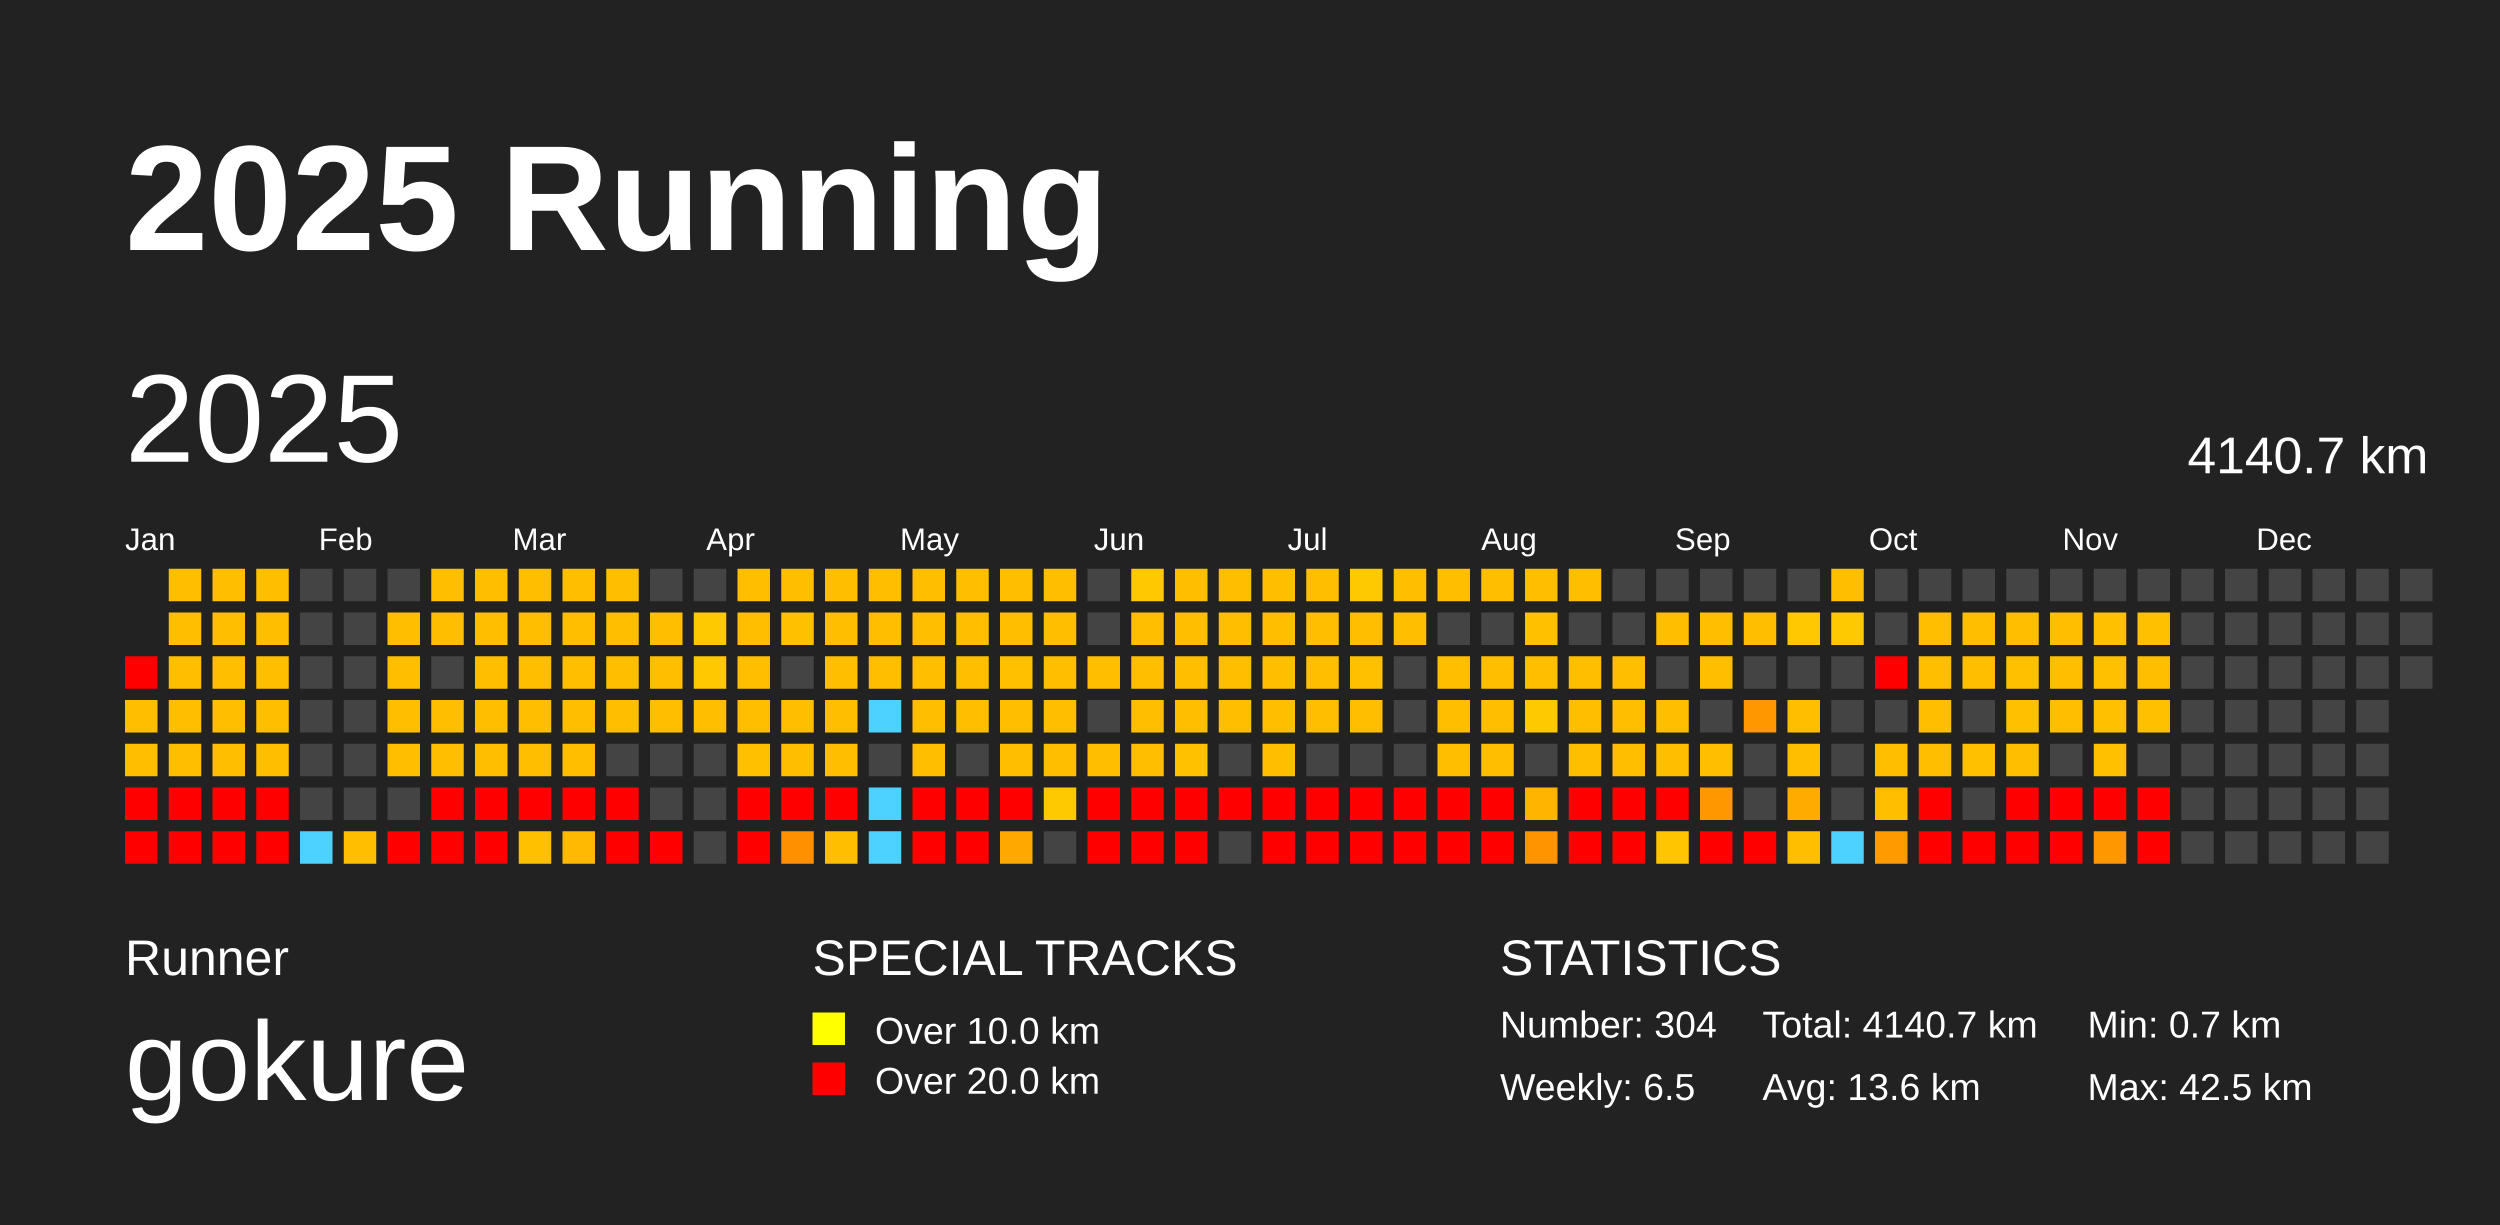
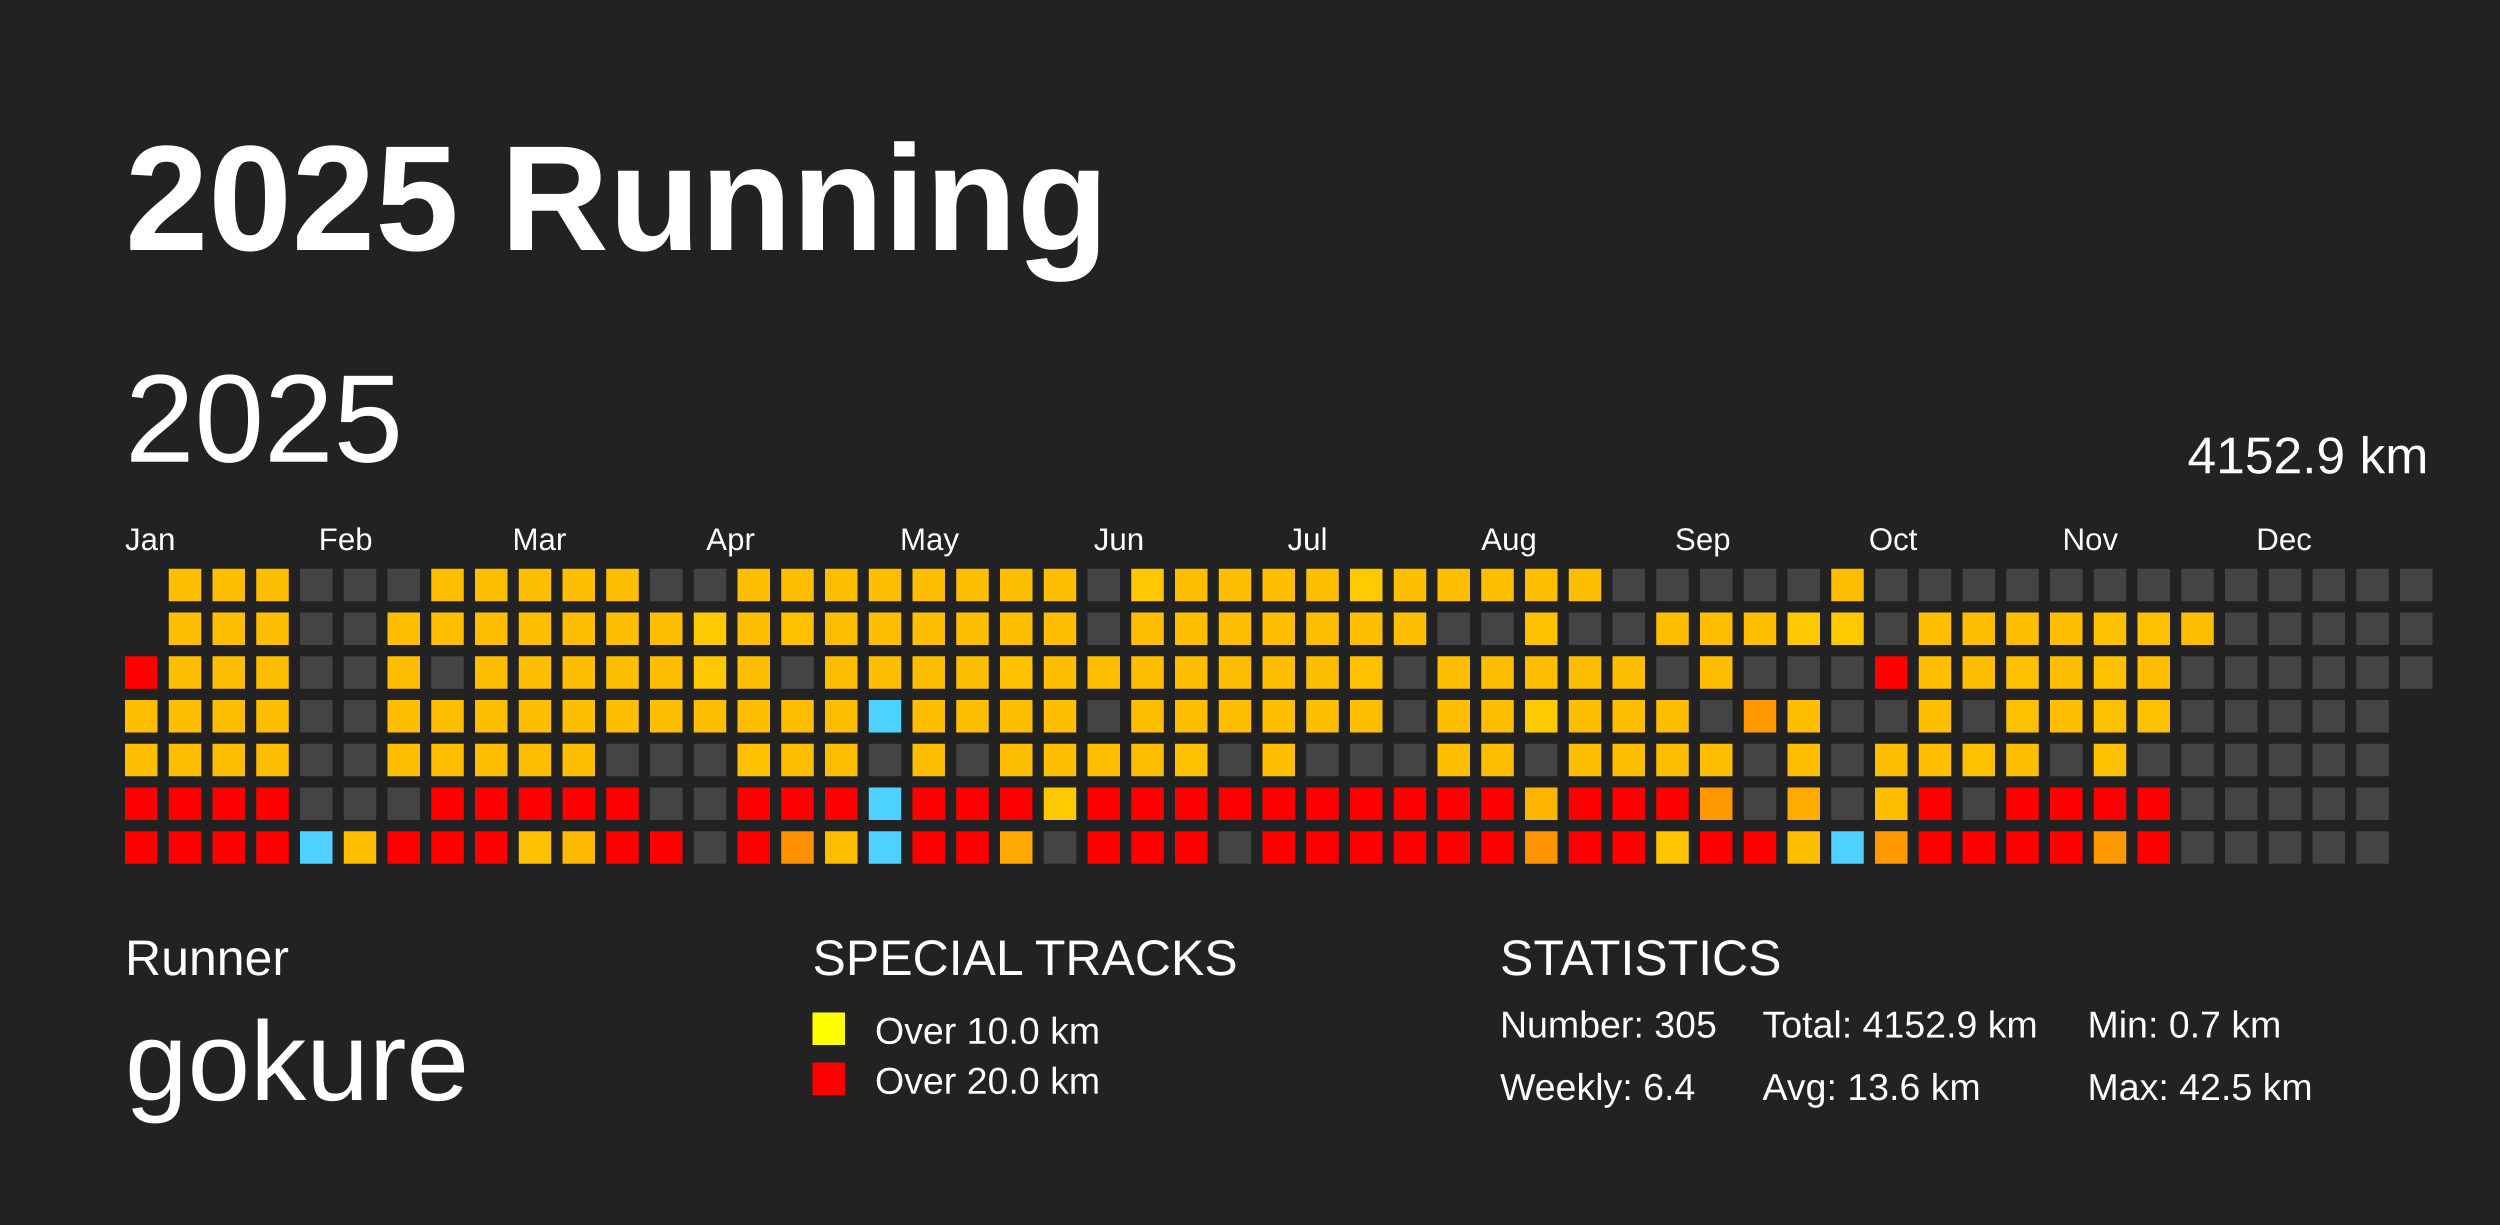
<svg xmlns="http://www.w3.org/2000/svg" baseProfile="full" height="98mm" version="1.1" viewBox="0,0,200,98" width="200mm">
  <defs />
  <rect fill="#222222" height="98" width="200" x="0" y="0" />
  <text fill="#FFFFFF" style="font-size:12px; font-family:Arial; font-weight:bold;" x="10" y="20">2025 Running</text>
  <text fill="#FFFFFF" style="font-size:4px; font-family:Arial" x="10" y="78">Runner</text>
  <text fill="#FFFFFF" style="font-size:9px; font-family:Arial" x="10" y="88">gokure</text>
  <text fill="#FFFFFF" style="font-size:4px; font-family:Arial" x="65" y="78">SPECIAL TRACKS</text>
  <rect fill="yellow" height="2.6" width="2.6" x="65" y="81" />
  <text fill="#FFFFFF" style="font-size:3px; font-family:Arial" x="70" y="83.5">Over 10.0 km</text>
  <rect fill="red" height="2.6" width="2.6" x="65" y="85" />
  <text fill="#FFFFFF" style="font-size:3px; font-family:Arial" x="70" y="87.5">Over 20.0 km</text>
  <text fill="#FFFFFF" style="font-size:4px; font-family:Arial" x="120" y="78">STATISTICS</text>
-   <text fill="#FFFFFF" style="font-size:3px; font-family:Arial" x="120" y="83">Number: 304</text>
-   <text fill="#FFFFFF" style="font-size:3px; font-family:Arial" x="120" y="88">Weekly: 6.5</text>
-   <text fill="#FFFFFF" style="font-size:3px; font-family:Arial" x="141" y="83">Total: 4140.7 km</text>
+   <text fill="#FFFFFF" style="font-size:3px; font-family:Arial" x="120" y="83">Number: 305</text>
+   <text fill="#FFFFFF" style="font-size:3px; font-family:Arial" x="120" y="88">Weekly: 6.4</text>
+   <text fill="#FFFFFF" style="font-size:3px; font-family:Arial" x="141" y="83">Total: 4152.9 km</text>
  <text fill="#FFFFFF" style="font-size:3px; font-family:Arial" x="141" y="88">Avg: 13.6 km</text>
  <text fill="#FFFFFF" style="font-size:3px; font-family:Arial" x="167" y="83">Min: 0.7 km</text>
  <text fill="#FFFFFF" style="font-size:3px; font-family:Arial" x="167" y="88">Max: 42.5 km</text>
  <text dominant-baseline="hanging" fill="#FFFFFF" style="font-size:10.0px; font-family:Arial;" x="10" y="30">2025</text>
-   <text dominant-baseline="hanging" fill="#FFFFFF" style="font-size:4.125px; font-family:Arial;" x="175" y="35">4140.7 km</text>
+   <text dominant-baseline="hanging" fill="#FFFFFF" style="font-size:4.125px; font-family:Arial;" x="175" y="35">4152.9 km</text>
  <text fill="#FFFFFF" style="font-size:2.5px; font-family:Arial" x="10.0" y="44">Jan</text>
  <text fill="#FFFFFF" style="font-size:2.5px; font-family:Arial" x="25.5" y="44">Feb</text>
  <text fill="#FFFFFF" style="font-size:2.5px; font-family:Arial" x="41.0" y="44">Mar</text>
  <text fill="#FFFFFF" style="font-size:2.5px; font-family:Arial" x="56.5" y="44">Apr</text>
  <text fill="#FFFFFF" style="font-size:2.5px; font-family:Arial" x="72.0" y="44">May</text>
  <text fill="#FFFFFF" style="font-size:2.5px; font-family:Arial" x="87.5" y="44">Jun</text>
  <text fill="#FFFFFF" style="font-size:2.5px; font-family:Arial" x="103.0" y="44">Jul</text>
  <text fill="#FFFFFF" style="font-size:2.5px; font-family:Arial" x="118.5" y="44">Aug</text>
  <text fill="#FFFFFF" style="font-size:2.5px; font-family:Arial" x="134.0" y="44">Sep</text>
  <text fill="#FFFFFF" style="font-size:2.5px; font-family:Arial" x="149.5" y="44">Oct</text>
  <text fill="#FFFFFF" style="font-size:2.5px; font-family:Arial" x="165.0" y="44">Nov</text>
  <text fill="#FFFFFF" style="font-size:2.5px; font-family:Arial" x="180.5" y="44">Dec</text>
  <rect fill="red" height="2.6" width="2.6" x="10.0" y="52.5" />
  <rect fill="#ffbf00" height="2.6" width="2.6" x="10.0" y="56.0" />
  <rect fill="#ffbf00" height="2.6" width="2.6" x="10.0" y="59.5" />
  <rect fill="red" height="2.6" width="2.6" x="10.0" y="63.0" />
  <rect fill="red" height="2.6" width="2.6" x="10.0" y="66.5" />
  <rect fill="#ffbf00" height="2.6" width="2.6" x="13.5" y="45.5" />
  <rect fill="#ffbf00" height="2.6" width="2.6" x="13.5" y="49.0" />
  <rect fill="#ffbf00" height="2.6" width="2.6" x="13.5" y="52.5" />
  <rect fill="#ffbf00" height="2.6" width="2.6" x="13.5" y="56.0" />
  <rect fill="#ffbf00" height="2.6" width="2.6" x="13.5" y="59.5" />
  <rect fill="red" height="2.6" width="2.6" x="13.5" y="63.0" />
  <rect fill="red" height="2.6" width="2.6" x="13.5" y="66.5" />
  <rect fill="#ffbf00" height="2.6" width="2.6" x="17.0" y="45.5" />
  <rect fill="#ffbf00" height="2.6" width="2.6" x="17.0" y="49.0" />
  <rect fill="#ffbf00" height="2.6" width="2.6" x="17.0" y="52.5" />
  <rect fill="#ffbf00" height="2.6" width="2.6" x="17.0" y="56.0" />
  <rect fill="#ffbf00" height="2.6" width="2.6" x="17.0" y="59.5" />
  <rect fill="red" height="2.6" width="2.6" x="17.0" y="63.0" />
  <rect fill="red" height="2.6" width="2.6" x="17.0" y="66.5" />
  <rect fill="#ffbf00" height="2.6" width="2.6" x="20.5" y="45.5" />
  <rect fill="#ffbf00" height="2.6" width="2.6" x="20.5" y="49.0" />
  <rect fill="#ffbf00" height="2.6" width="2.6" x="20.5" y="52.5" />
  <rect fill="#ffbf00" height="2.6" width="2.6" x="20.5" y="56.0" />
  <rect fill="#ffbf00" height="2.6" width="2.6" x="20.5" y="59.5" />
  <rect fill="red" height="2.6" width="2.6" x="20.5" y="63.0" />
  <rect fill="red" height="2.6" width="2.6" x="20.5" y="66.5" />
  <rect fill="#444444" height="2.6" width="2.6" x="24.0" y="45.5" />
  <rect fill="#444444" height="2.6" width="2.6" x="24.0" y="49.0" />
  <rect fill="#444444" height="2.6" width="2.6" x="24.0" y="52.5" />
  <rect fill="#444444" height="2.6" width="2.6" x="24.0" y="56.0" />
  <rect fill="#444444" height="2.6" width="2.6" x="24.0" y="59.5" />
  <rect fill="#444444" height="2.6" width="2.6" x="24.0" y="63.0" />
  <rect fill="#4dd2ff" height="2.6" width="2.6" x="24.0" y="66.5" />
  <rect fill="#444444" height="2.6" width="2.6" x="27.5" y="45.5" />
  <rect fill="#444444" height="2.6" width="2.6" x="27.5" y="49.0" />
  <rect fill="#444444" height="2.6" width="2.6" x="27.5" y="52.5" />
  <rect fill="#444444" height="2.6" width="2.6" x="27.5" y="56.0" />
  <rect fill="#444444" height="2.6" width="2.6" x="27.5" y="59.5" />
  <rect fill="#444444" height="2.6" width="2.6" x="27.5" y="63.0" />
  <rect fill="#ffbf00" height="2.6" width="2.6" x="27.5" y="66.5" />
  <rect fill="#444444" height="2.6" width="2.6" x="31.0" y="45.5" />
  <rect fill="#ffbf00" height="2.6" width="2.6" x="31.0" y="49.0" />
  <rect fill="#ffbf00" height="2.6" width="2.6" x="31.0" y="52.5" />
  <rect fill="#ffbf00" height="2.6" width="2.6" x="31.0" y="56.0" />
  <rect fill="#ffbf00" height="2.6" width="2.6" x="31.0" y="59.5" />
  <rect fill="#444444" height="2.6" width="2.6" x="31.0" y="63.0" />
  <rect fill="red" height="2.6" width="2.6" x="31.0" y="66.5" />
  <rect fill="#ffbf00" height="2.6" width="2.6" x="34.5" y="45.5" />
  <rect fill="#ffbf00" height="2.6" width="2.6" x="34.5" y="49.0" />
  <rect fill="#444444" height="2.6" width="2.6" x="34.5" y="52.5" />
  <rect fill="#ffbf00" height="2.6" width="2.6" x="34.5" y="56.0" />
  <rect fill="#ffbf00" height="2.6" width="2.6" x="34.5" y="59.5" />
  <rect fill="red" height="2.6" width="2.6" x="34.5" y="63.0" />
  <rect fill="red" height="2.6" width="2.6" x="34.5" y="66.5" />
  <rect fill="#ffbf00" height="2.6" width="2.6" x="38.0" y="45.5" />
  <rect fill="#ffbf00" height="2.6" width="2.6" x="38.0" y="49.0" />
  <rect fill="#ffbf00" height="2.6" width="2.6" x="38.0" y="52.5" />
  <rect fill="#ffbf00" height="2.6" width="2.6" x="38.0" y="56.0" />
  <rect fill="#ffbf00" height="2.6" width="2.6" x="38.0" y="59.5" />
  <rect fill="red" height="2.6" width="2.6" x="38.0" y="63.0" />
  <rect fill="red" height="2.6" width="2.6" x="38.0" y="66.5" />
  <rect fill="#ffbf00" height="2.6" width="2.6" x="41.5" y="45.5" />
  <rect fill="#ffbf00" height="2.6" width="2.6" x="41.5" y="49.0" />
  <rect fill="#ffbf00" height="2.6" width="2.6" x="41.5" y="52.5" />
  <rect fill="#ffbf00" height="2.6" width="2.6" x="41.5" y="56.0" />
  <rect fill="#ffbf00" height="2.6" width="2.6" x="41.5" y="59.5" />
  <rect fill="red" height="2.6" width="2.6" x="41.5" y="63.0" />
  <rect fill="#ffc000" height="2.6" width="2.6" x="41.5" y="66.5" />
  <rect fill="#ffbf00" height="2.6" width="2.6" x="45.0" y="45.5" />
  <rect fill="#ffbf00" height="2.6" width="2.6" x="45.0" y="49.0" />
  <rect fill="#ffbf00" height="2.6" width="2.6" x="45.0" y="52.5" />
  <rect fill="#ffbf00" height="2.6" width="2.6" x="45.0" y="56.0" />
  <rect fill="#ffbf00" height="2.6" width="2.6" x="45.0" y="59.5" />
  <rect fill="red" height="2.6" width="2.6" x="45.0" y="63.0" />
  <rect fill="#ffb900" height="2.6" width="2.6" x="45.0" y="66.5" />
  <rect fill="#ffbf00" height="2.6" width="2.6" x="48.5" y="45.5" />
  <rect fill="#ffbf00" height="2.6" width="2.6" x="48.5" y="49.0" />
  <rect fill="#ffbf00" height="2.6" width="2.6" x="48.5" y="52.5" />
  <rect fill="#ffbf00" height="2.6" width="2.6" x="48.5" y="56.0" />
  <rect fill="#444444" height="2.6" width="2.6" x="48.5" y="59.5" />
  <rect fill="red" height="2.6" width="2.6" x="48.5" y="63.0" />
  <rect fill="red" height="2.6" width="2.6" x="48.5" y="66.5" />
  <rect fill="#444444" height="2.6" width="2.6" x="52.0" y="45.5" />
  <rect fill="#ffbf00" height="2.6" width="2.6" x="52.0" y="49.0" />
  <rect fill="#ffbf00" height="2.6" width="2.6" x="52.0" y="52.5" />
  <rect fill="#ffbf00" height="2.6" width="2.6" x="52.0" y="56.0" />
  <rect fill="#444444" height="2.6" width="2.6" x="52.0" y="59.5" />
  <rect fill="#444444" height="2.6" width="2.6" x="52.0" y="63.0" />
  <rect fill="red" height="2.6" width="2.6" x="52.0" y="66.5" />
  <rect fill="#444444" height="2.6" width="2.6" x="55.5" y="45.5" />
  <rect fill="#ffc900" height="2.6" width="2.6" x="55.5" y="49.0" />
  <rect fill="#ffc800" height="2.6" width="2.6" x="55.5" y="52.5" />
  <rect fill="#ffbf00" height="2.6" width="2.6" x="55.5" y="56.0" />
  <rect fill="#444444" height="2.6" width="2.6" x="55.5" y="59.5" />
  <rect fill="#444444" height="2.6" width="2.6" x="55.5" y="63.0" />
  <rect fill="#444444" height="2.6" width="2.6" x="55.5" y="66.5" />
  <rect fill="#ffbf00" height="2.6" width="2.6" x="59.0" y="45.5" />
  <rect fill="#ffbf00" height="2.6" width="2.6" x="59.0" y="49.0" />
  <rect fill="#ffbf00" height="2.6" width="2.6" x="59.0" y="52.5" />
  <rect fill="#ffbf00" height="2.6" width="2.6" x="59.0" y="56.0" />
  <rect fill="#ffc000" height="2.6" width="2.6" x="59.0" y="59.5" />
  <rect fill="red" height="2.6" width="2.6" x="59.0" y="63.0" />
  <rect fill="red" height="2.6" width="2.6" x="59.0" y="66.5" />
  <rect fill="#ffbf00" height="2.6" width="2.6" x="62.5" y="45.5" />
  <rect fill="#ffc000" height="2.6" width="2.6" x="62.5" y="49.0" />
  <rect fill="#444444" height="2.6" width="2.6" x="62.5" y="52.5" />
  <rect fill="#ffbf00" height="2.6" width="2.6" x="62.5" y="56.0" />
  <rect fill="#ffbf00" height="2.6" width="2.6" x="62.5" y="59.5" />
  <rect fill="red" height="2.6" width="2.6" x="62.5" y="63.0" />
  <rect fill="#ff9000" height="2.6" width="2.6" x="62.5" y="66.5" />
  <rect fill="#ffbf00" height="2.6" width="2.6" x="66.0" y="45.5" />
  <rect fill="#ffbf00" height="2.6" width="2.6" x="66.0" y="49.0" />
  <rect fill="#ffbf00" height="2.6" width="2.6" x="66.0" y="52.5" />
  <rect fill="#ffbf00" height="2.6" width="2.6" x="66.0" y="56.0" />
  <rect fill="#ffbf00" height="2.6" width="2.6" x="66.0" y="59.5" />
  <rect fill="red" height="2.6" width="2.6" x="66.0" y="63.0" />
  <rect fill="#ffbf00" height="2.6" width="2.6" x="66.0" y="66.5" />
  <rect fill="#ffbf00" height="2.6" width="2.6" x="69.5" y="45.5" />
  <rect fill="#ffbf00" height="2.6" width="2.6" x="69.5" y="49.0" />
  <rect fill="#ffbf00" height="2.6" width="2.6" x="69.5" y="52.5" />
  <rect fill="#4dd2ff" height="2.6" width="2.6" x="69.5" y="56.0" />
  <rect fill="#444444" height="2.6" width="2.6" x="69.5" y="59.5" />
  <rect fill="#4dd2ff" height="2.6" width="2.6" x="69.5" y="63.0" />
  <rect fill="#4dd2ff" height="2.6" width="2.6" x="69.5" y="66.5" />
  <rect fill="#ffbf00" height="2.6" width="2.6" x="73.0" y="45.5" />
  <rect fill="#ffbf00" height="2.6" width="2.6" x="73.0" y="49.0" />
  <rect fill="#ffbf00" height="2.6" width="2.6" x="73.0" y="52.5" />
  <rect fill="#ffbf00" height="2.6" width="2.6" x="73.0" y="56.0" />
  <rect fill="#ffbf00" height="2.6" width="2.6" x="73.0" y="59.5" />
  <rect fill="red" height="2.6" width="2.6" x="73.0" y="63.0" />
  <rect fill="red" height="2.6" width="2.6" x="73.0" y="66.5" />
  <rect fill="#ffbf00" height="2.6" width="2.6" x="76.5" y="45.5" />
  <rect fill="#ffbf00" height="2.6" width="2.6" x="76.5" y="49.0" />
  <rect fill="#ffbf00" height="2.6" width="2.6" x="76.5" y="52.5" />
  <rect fill="#ffbf00" height="2.6" width="2.6" x="76.5" y="56.0" />
  <rect fill="#444444" height="2.6" width="2.6" x="76.5" y="59.5" />
  <rect fill="red" height="2.6" width="2.6" x="76.5" y="63.0" />
  <rect fill="red" height="2.6" width="2.6" x="76.5" y="66.5" />
  <rect fill="#ffbf00" height="2.6" width="2.6" x="80.0" y="45.5" />
  <rect fill="#ffbf00" height="2.6" width="2.6" x="80.0" y="49.0" />
  <rect fill="#ffc000" height="2.6" width="2.6" x="80.0" y="52.5" />
  <rect fill="#ffbf00" height="2.6" width="2.6" x="80.0" y="56.0" />
  <rect fill="#ffbf00" height="2.6" width="2.6" x="80.0" y="59.5" />
  <rect fill="red" height="2.6" width="2.6" x="80.0" y="63.0" />
  <rect fill="#ffa800" height="2.6" width="2.6" x="80.0" y="66.5" />
  <rect fill="#ffbf00" height="2.6" width="2.6" x="83.5" y="45.5" />
  <rect fill="#ffbf00" height="2.6" width="2.6" x="83.5" y="49.0" />
  <rect fill="#ffbf00" height="2.6" width="2.6" x="83.5" y="52.5" />
  <rect fill="#ffbf00" height="2.6" width="2.6" x="83.5" y="56.0" />
  <rect fill="#ffbf00" height="2.6" width="2.6" x="83.5" y="59.5" />
  <rect fill="#ffc900" height="2.6" width="2.6" x="83.5" y="63.0" />
  <rect fill="#444444" height="2.6" width="2.6" x="83.5" y="66.5" />
  <rect fill="#444444" height="2.6" width="2.6" x="87.0" y="45.5" />
  <rect fill="#444444" height="2.6" width="2.6" x="87.0" y="49.0" />
  <rect fill="#ffbf00" height="2.6" width="2.6" x="87.0" y="52.5" />
  <rect fill="#444444" height="2.6" width="2.6" x="87.0" y="56.0" />
  <rect fill="#ffbf00" height="2.6" width="2.6" x="87.0" y="59.5" />
  <rect fill="red" height="2.6" width="2.6" x="87.0" y="63.0" />
  <rect fill="red" height="2.6" width="2.6" x="87.0" y="66.5" />
  <rect fill="#ffc800" height="2.6" width="2.6" x="90.5" y="45.5" />
  <rect fill="#ffbf00" height="2.6" width="2.6" x="90.5" y="49.0" />
  <rect fill="#ffbf00" height="2.6" width="2.6" x="90.5" y="52.5" />
  <rect fill="#ffbf00" height="2.6" width="2.6" x="90.5" y="56.0" />
  <rect fill="#ffbf00" height="2.6" width="2.6" x="90.5" y="59.5" />
  <rect fill="red" height="2.6" width="2.6" x="90.5" y="63.0" />
  <rect fill="red" height="2.6" width="2.6" x="90.5" y="66.5" />
  <rect fill="#ffbf00" height="2.6" width="2.6" x="94.0" y="45.5" />
  <rect fill="#ffbf00" height="2.6" width="2.6" x="94.0" y="49.0" />
  <rect fill="#ffbf00" height="2.6" width="2.6" x="94.0" y="52.5" />
  <rect fill="#ffbf00" height="2.6" width="2.6" x="94.0" y="56.0" />
  <rect fill="#ffc100" height="2.6" width="2.6" x="94.0" y="59.5" />
  <rect fill="red" height="2.6" width="2.6" x="94.0" y="63.0" />
  <rect fill="red" height="2.6" width="2.6" x="94.0" y="66.5" />
  <rect fill="#ffbf00" height="2.6" width="2.6" x="97.5" y="45.5" />
  <rect fill="#ffbf00" height="2.6" width="2.6" x="97.5" y="49.0" />
  <rect fill="#ffbf00" height="2.6" width="2.6" x="97.5" y="52.5" />
  <rect fill="#ffbf00" height="2.6" width="2.6" x="97.5" y="56.0" />
  <rect fill="#444444" height="2.6" width="2.6" x="97.5" y="59.5" />
  <rect fill="red" height="2.6" width="2.6" x="97.5" y="63.0" />
  <rect fill="#444444" height="2.6" width="2.6" x="97.5" y="66.5" />
  <rect fill="#ffbf00" height="2.6" width="2.6" x="101.0" y="45.5" />
  <rect fill="#ffbf00" height="2.6" width="2.6" x="101.0" y="49.0" />
  <rect fill="#ffbf00" height="2.6" width="2.6" x="101.0" y="52.5" />
  <rect fill="#ffbf00" height="2.6" width="2.6" x="101.0" y="56.0" />
  <rect fill="#ffbf00" height="2.6" width="2.6" x="101.0" y="59.5" />
  <rect fill="red" height="2.6" width="2.6" x="101.0" y="63.0" />
  <rect fill="red" height="2.6" width="2.6" x="101.0" y="66.5" />
  <rect fill="#ffbf00" height="2.6" width="2.6" x="104.5" y="45.5" />
  <rect fill="#ffbf00" height="2.6" width="2.6" x="104.5" y="49.0" />
  <rect fill="#ffbf00" height="2.6" width="2.6" x="104.5" y="52.5" />
  <rect fill="#ffbf00" height="2.6" width="2.6" x="104.5" y="56.0" />
  <rect fill="#444444" height="2.6" width="2.6" x="104.5" y="59.5" />
  <rect fill="red" height="2.6" width="2.6" x="104.5" y="63.0" />
  <rect fill="red" height="2.6" width="2.6" x="104.5" y="66.5" />
  <rect fill="#ffc900" height="2.6" width="2.6" x="108.0" y="45.5" />
  <rect fill="#ffbf00" height="2.6" width="2.6" x="108.0" y="49.0" />
  <rect fill="#ffc000" height="2.6" width="2.6" x="108.0" y="52.5" />
  <rect fill="#ffbf00" height="2.6" width="2.6" x="108.0" y="56.0" />
  <rect fill="#444444" height="2.6" width="2.6" x="108.0" y="59.5" />
  <rect fill="red" height="2.6" width="2.6" x="108.0" y="63.0" />
  <rect fill="red" height="2.6" width="2.6" x="108.0" y="66.5" />
  <rect fill="#ffbf00" height="2.6" width="2.6" x="111.5" y="45.5" />
  <rect fill="#ffbf00" height="2.6" width="2.6" x="111.5" y="49.0" />
  <rect fill="#444444" height="2.6" width="2.6" x="111.5" y="52.5" />
  <rect fill="#444444" height="2.6" width="2.6" x="111.5" y="56.0" />
  <rect fill="#444444" height="2.6" width="2.6" x="111.5" y="59.5" />
  <rect fill="red" height="2.6" width="2.6" x="111.5" y="63.0" />
  <rect fill="red" height="2.6" width="2.6" x="111.5" y="66.5" />
  <rect fill="#ffbf00" height="2.6" width="2.6" x="115.0" y="45.5" />
  <rect fill="#444444" height="2.6" width="2.6" x="115.0" y="49.0" />
  <rect fill="#ffbf00" height="2.6" width="2.6" x="115.0" y="52.5" />
  <rect fill="#ffbf00" height="2.6" width="2.6" x="115.0" y="56.0" />
  <rect fill="#ffbf00" height="2.6" width="2.6" x="115.0" y="59.5" />
  <rect fill="red" height="2.6" width="2.6" x="115.0" y="63.0" />
  <rect fill="red" height="2.6" width="2.6" x="115.0" y="66.5" />
  <rect fill="#ffbf00" height="2.6" width="2.6" x="118.5" y="45.5" />
  <rect fill="#444444" height="2.6" width="2.6" x="118.5" y="49.0" />
  <rect fill="#ffbf00" height="2.6" width="2.6" x="118.5" y="52.5" />
  <rect fill="#ffbf00" height="2.6" width="2.6" x="118.5" y="56.0" />
  <rect fill="#ffbf00" height="2.6" width="2.6" x="118.5" y="59.5" />
  <rect fill="red" height="2.6" width="2.6" x="118.5" y="63.0" />
  <rect fill="red" height="2.6" width="2.6" x="118.5" y="66.5" />
  <rect fill="#ffbf00" height="2.6" width="2.6" x="122.0" y="45.5" />
  <rect fill="#ffc000" height="2.6" width="2.6" x="122.0" y="49.0" />
  <rect fill="#ffbf00" height="2.6" width="2.6" x="122.0" y="52.5" />
  <rect fill="#ffc900" height="2.6" width="2.6" x="122.0" y="56.0" />
  <rect fill="#444444" height="2.6" width="2.6" x="122.0" y="59.5" />
  <rect fill="#ffb400" height="2.6" width="2.6" x="122.0" y="63.0" />
  <rect fill="#ff9300" height="2.6" width="2.6" x="122.0" y="66.5" />
  <rect fill="#ffbf00" height="2.6" width="2.6" x="125.5" y="45.5" />
  <rect fill="#444444" height="2.6" width="2.6" x="125.5" y="49.0" />
  <rect fill="#ffbf00" height="2.6" width="2.6" x="125.5" y="52.5" />
  <rect fill="#ffbf00" height="2.6" width="2.6" x="125.5" y="56.0" />
  <rect fill="#ffbf00" height="2.6" width="2.6" x="125.5" y="59.5" />
  <rect fill="red" height="2.6" width="2.6" x="125.5" y="63.0" />
  <rect fill="red" height="2.6" width="2.6" x="125.5" y="66.5" />
  <rect fill="#444444" height="2.6" width="2.6" x="129.0" y="45.5" />
  <rect fill="#444444" height="2.6" width="2.6" x="129.0" y="49.0" />
  <rect fill="#ffbf00" height="2.6" width="2.6" x="129.0" y="52.5" />
  <rect fill="#ffbf00" height="2.6" width="2.6" x="129.0" y="56.0" />
  <rect fill="#ffbf00" height="2.6" width="2.6" x="129.0" y="59.5" />
  <rect fill="red" height="2.6" width="2.6" x="129.0" y="63.0" />
  <rect fill="red" height="2.6" width="2.6" x="129.0" y="66.5" />
  <rect fill="#444444" height="2.6" width="2.6" x="132.5" y="45.5" />
  <rect fill="#ffbf00" height="2.6" width="2.6" x="132.5" y="49.0" />
  <rect fill="#444444" height="2.6" width="2.6" x="132.5" y="52.5" />
  <rect fill="#ffbf00" height="2.6" width="2.6" x="132.5" y="56.0" />
  <rect fill="#ffbf00" height="2.6" width="2.6" x="132.5" y="59.5" />
  <rect fill="red" height="2.6" width="2.6" x="132.5" y="63.0" />
  <rect fill="#ffc600" height="2.6" width="2.6" x="132.5" y="66.5" />
  <rect fill="#444444" height="2.6" width="2.6" x="136.0" y="45.5" />
  <rect fill="#ffbf00" height="2.6" width="2.6" x="136.0" y="49.0" />
  <rect fill="#ffbf00" height="2.6" width="2.6" x="136.0" y="52.5" />
  <rect fill="#444444" height="2.6" width="2.6" x="136.0" y="56.0" />
  <rect fill="#ffbf00" height="2.6" width="2.6" x="136.0" y="59.5" />
  <rect fill="#ff9800" height="2.6" width="2.6" x="136.0" y="63.0" />
  <rect fill="red" height="2.6" width="2.6" x="136.0" y="66.5" />
  <rect fill="#444444" height="2.6" width="2.6" x="139.5" y="45.5" />
  <rect fill="#ffbf00" height="2.6" width="2.6" x="139.5" y="49.0" />
  <rect fill="#444444" height="2.6" width="2.6" x="139.5" y="52.5" />
  <rect fill="#ff9700" height="2.6" width="2.6" x="139.5" y="56.0" />
  <rect fill="#444444" height="2.6" width="2.6" x="139.5" y="59.5" />
  <rect fill="#444444" height="2.6" width="2.6" x="139.5" y="63.0" />
  <rect fill="red" height="2.6" width="2.6" x="139.5" y="66.5" />
  <rect fill="#444444" height="2.6" width="2.6" x="143.0" y="45.5" />
  <rect fill="#ffc800" height="2.6" width="2.6" x="143.0" y="49.0" />
  <rect fill="#444444" height="2.6" width="2.6" x="143.0" y="52.5" />
  <rect fill="#ffbf00" height="2.6" width="2.6" x="143.0" y="56.0" />
  <rect fill="#ffbf00" height="2.6" width="2.6" x="143.0" y="59.5" />
  <rect fill="#ffab00" height="2.6" width="2.6" x="143.0" y="63.0" />
  <rect fill="#ffbf00" height="2.6" width="2.6" x="143.0" y="66.5" />
  <rect fill="#ffbf00" height="2.6" width="2.6" x="146.5" y="45.5" />
  <rect fill="#ffc900" height="2.6" width="2.6" x="146.5" y="49.0" />
  <rect fill="#444444" height="2.6" width="2.6" x="146.5" y="52.5" />
  <rect fill="#444444" height="2.6" width="2.6" x="146.5" y="56.0" />
  <rect fill="#444444" height="2.6" width="2.6" x="146.5" y="59.5" />
  <rect fill="#444444" height="2.6" width="2.6" x="146.5" y="63.0" />
  <rect fill="#4dd2ff" height="2.6" width="2.6" x="146.5" y="66.5" />
  <rect fill="#444444" height="2.6" width="2.6" x="150.0" y="45.5" />
  <rect fill="#444444" height="2.6" width="2.6" x="150.0" y="49.0" />
  <rect fill="red" height="2.6" width="2.6" x="150.0" y="52.5" />
  <rect fill="#444444" height="2.6" width="2.6" x="150.0" y="56.0" />
  <rect fill="#ffbf00" height="2.6" width="2.6" x="150.0" y="59.5" />
  <rect fill="#ffbf00" height="2.6" width="2.6" x="150.0" y="63.0" />
  <rect fill="#ff9b00" height="2.6" width="2.6" x="150.0" y="66.5" />
  <rect fill="#444444" height="2.6" width="2.6" x="153.5" y="45.5" />
  <rect fill="#ffbf00" height="2.6" width="2.6" x="153.5" y="49.0" />
  <rect fill="#ffbf00" height="2.6" width="2.6" x="153.5" y="52.5" />
  <rect fill="#ffbf00" height="2.6" width="2.6" x="153.5" y="56.0" />
  <rect fill="#ffbf00" height="2.6" width="2.6" x="153.5" y="59.5" />
  <rect fill="red" height="2.6" width="2.6" x="153.5" y="63.0" />
  <rect fill="red" height="2.6" width="2.6" x="153.5" y="66.5" />
  <rect fill="#444444" height="2.6" width="2.6" x="157.0" y="45.5" />
  <rect fill="#ffbf00" height="2.6" width="2.6" x="157.0" y="49.0" />
  <rect fill="#ffbf00" height="2.6" width="2.6" x="157.0" y="52.5" />
  <rect fill="#444444" height="2.6" width="2.6" x="157.0" y="56.0" />
  <rect fill="#ffc000" height="2.6" width="2.6" x="157.0" y="59.5" />
  <rect fill="#444444" height="2.6" width="2.6" x="157.0" y="63.0" />
  <rect fill="red" height="2.6" width="2.6" x="157.0" y="66.5" />
  <rect fill="#444444" height="2.6" width="2.6" x="160.5" y="45.5" />
  <rect fill="#ffbf00" height="2.6" width="2.6" x="160.5" y="49.0" />
  <rect fill="#ffc000" height="2.6" width="2.6" x="160.5" y="52.5" />
  <rect fill="#ffc000" height="2.6" width="2.6" x="160.5" y="56.0" />
  <rect fill="#ffbf00" height="2.6" width="2.6" x="160.5" y="59.5" />
  <rect fill="red" height="2.6" width="2.6" x="160.5" y="63.0" />
  <rect fill="red" height="2.6" width="2.6" x="160.5" y="66.5" />
  <rect fill="#444444" height="2.6" width="2.6" x="164.0" y="45.5" />
  <rect fill="#ffbf00" height="2.6" width="2.6" x="164.0" y="49.0" />
  <rect fill="#ffbf00" height="2.6" width="2.6" x="164.0" y="52.5" />
  <rect fill="#ffbf00" height="2.6" width="2.6" x="164.0" y="56.0" />
  <rect fill="#444444" height="2.6" width="2.6" x="164.0" y="59.5" />
  <rect fill="red" height="2.6" width="2.6" x="164.0" y="63.0" />
  <rect fill="red" height="2.6" width="2.6" x="164.0" y="66.5" />
  <rect fill="#444444" height="2.6" width="2.6" x="167.5" y="45.5" />
  <rect fill="#ffc000" height="2.6" width="2.6" x="167.5" y="49.0" />
  <rect fill="#ffc000" height="2.6" width="2.6" x="167.5" y="52.5" />
  <rect fill="#ffc000" height="2.6" width="2.6" x="167.5" y="56.0" />
  <rect fill="#ffc000" height="2.6" width="2.6" x="167.5" y="59.5" />
  <rect fill="red" height="2.6" width="2.6" x="167.5" y="63.0" />
  <rect fill="#ff9800" height="2.6" width="2.6" x="167.5" y="66.5" />
  <rect fill="#444444" height="2.6" width="2.6" x="171.0" y="45.5" />
  <rect fill="#ffc000" height="2.6" width="2.6" x="171.0" y="49.0" />
  <rect fill="#ffbf00" height="2.6" width="2.6" x="171.0" y="52.5" />
  <rect fill="#ffc000" height="2.6" width="2.6" x="171.0" y="56.0" />
  <rect fill="#444444" height="2.6" width="2.6" x="171.0" y="59.5" />
  <rect fill="red" height="2.6" width="2.6" x="171.0" y="63.0" />
  <rect fill="red" height="2.6" width="2.6" x="171.0" y="66.5" />
  <rect fill="#444444" height="2.6" width="2.6" x="174.5" y="45.5" />
-   <rect fill="#444444" height="2.6" width="2.6" x="174.5" y="49.0" />
+   <rect fill="#ffbf00" height="2.6" width="2.6" x="174.5" y="49.0" />
  <rect fill="#444444" height="2.6" width="2.6" x="174.5" y="52.5" />
  <rect fill="#444444" height="2.6" width="2.6" x="174.5" y="56.0" />
  <rect fill="#444444" height="2.6" width="2.6" x="174.5" y="59.5" />
  <rect fill="#444444" height="2.6" width="2.6" x="174.5" y="63.0" />
  <rect fill="#444444" height="2.6" width="2.6" x="174.5" y="66.5" />
  <rect fill="#444444" height="2.6" width="2.6" x="178.0" y="45.5" />
  <rect fill="#444444" height="2.6" width="2.6" x="178.0" y="49.0" />
  <rect fill="#444444" height="2.6" width="2.6" x="178.0" y="52.5" />
  <rect fill="#444444" height="2.6" width="2.6" x="178.0" y="56.0" />
  <rect fill="#444444" height="2.6" width="2.6" x="178.0" y="59.5" />
  <rect fill="#444444" height="2.6" width="2.6" x="178.0" y="63.0" />
  <rect fill="#444444" height="2.6" width="2.6" x="178.0" y="66.5" />
  <rect fill="#444444" height="2.6" width="2.6" x="181.5" y="45.5" />
  <rect fill="#444444" height="2.6" width="2.6" x="181.5" y="49.0" />
  <rect fill="#444444" height="2.6" width="2.6" x="181.5" y="52.5" />
  <rect fill="#444444" height="2.6" width="2.6" x="181.5" y="56.0" />
  <rect fill="#444444" height="2.6" width="2.6" x="181.5" y="59.5" />
  <rect fill="#444444" height="2.6" width="2.6" x="181.5" y="63.0" />
  <rect fill="#444444" height="2.6" width="2.6" x="181.5" y="66.5" />
  <rect fill="#444444" height="2.6" width="2.6" x="185.0" y="45.5" />
  <rect fill="#444444" height="2.6" width="2.6" x="185.0" y="49.0" />
  <rect fill="#444444" height="2.6" width="2.6" x="185.0" y="52.5" />
  <rect fill="#444444" height="2.6" width="2.6" x="185.0" y="56.0" />
  <rect fill="#444444" height="2.6" width="2.6" x="185.0" y="59.5" />
  <rect fill="#444444" height="2.6" width="2.6" x="185.0" y="63.0" />
  <rect fill="#444444" height="2.6" width="2.6" x="185.0" y="66.5" />
  <rect fill="#444444" height="2.6" width="2.6" x="188.5" y="45.5" />
  <rect fill="#444444" height="2.6" width="2.6" x="188.5" y="49.0" />
  <rect fill="#444444" height="2.6" width="2.6" x="188.5" y="52.5" />
  <rect fill="#444444" height="2.6" width="2.6" x="188.5" y="56.0" />
  <rect fill="#444444" height="2.6" width="2.6" x="188.5" y="59.5" />
  <rect fill="#444444" height="2.6" width="2.6" x="188.5" y="63.0" />
  <rect fill="#444444" height="2.6" width="2.6" x="188.5" y="66.5" />
  <rect fill="#444444" height="2.6" width="2.6" x="192.0" y="45.5" />
  <rect fill="#444444" height="2.6" width="2.6" x="192.0" y="49.0" />
  <rect fill="#444444" height="2.6" width="2.6" x="192.0" y="52.5" />
</svg>
